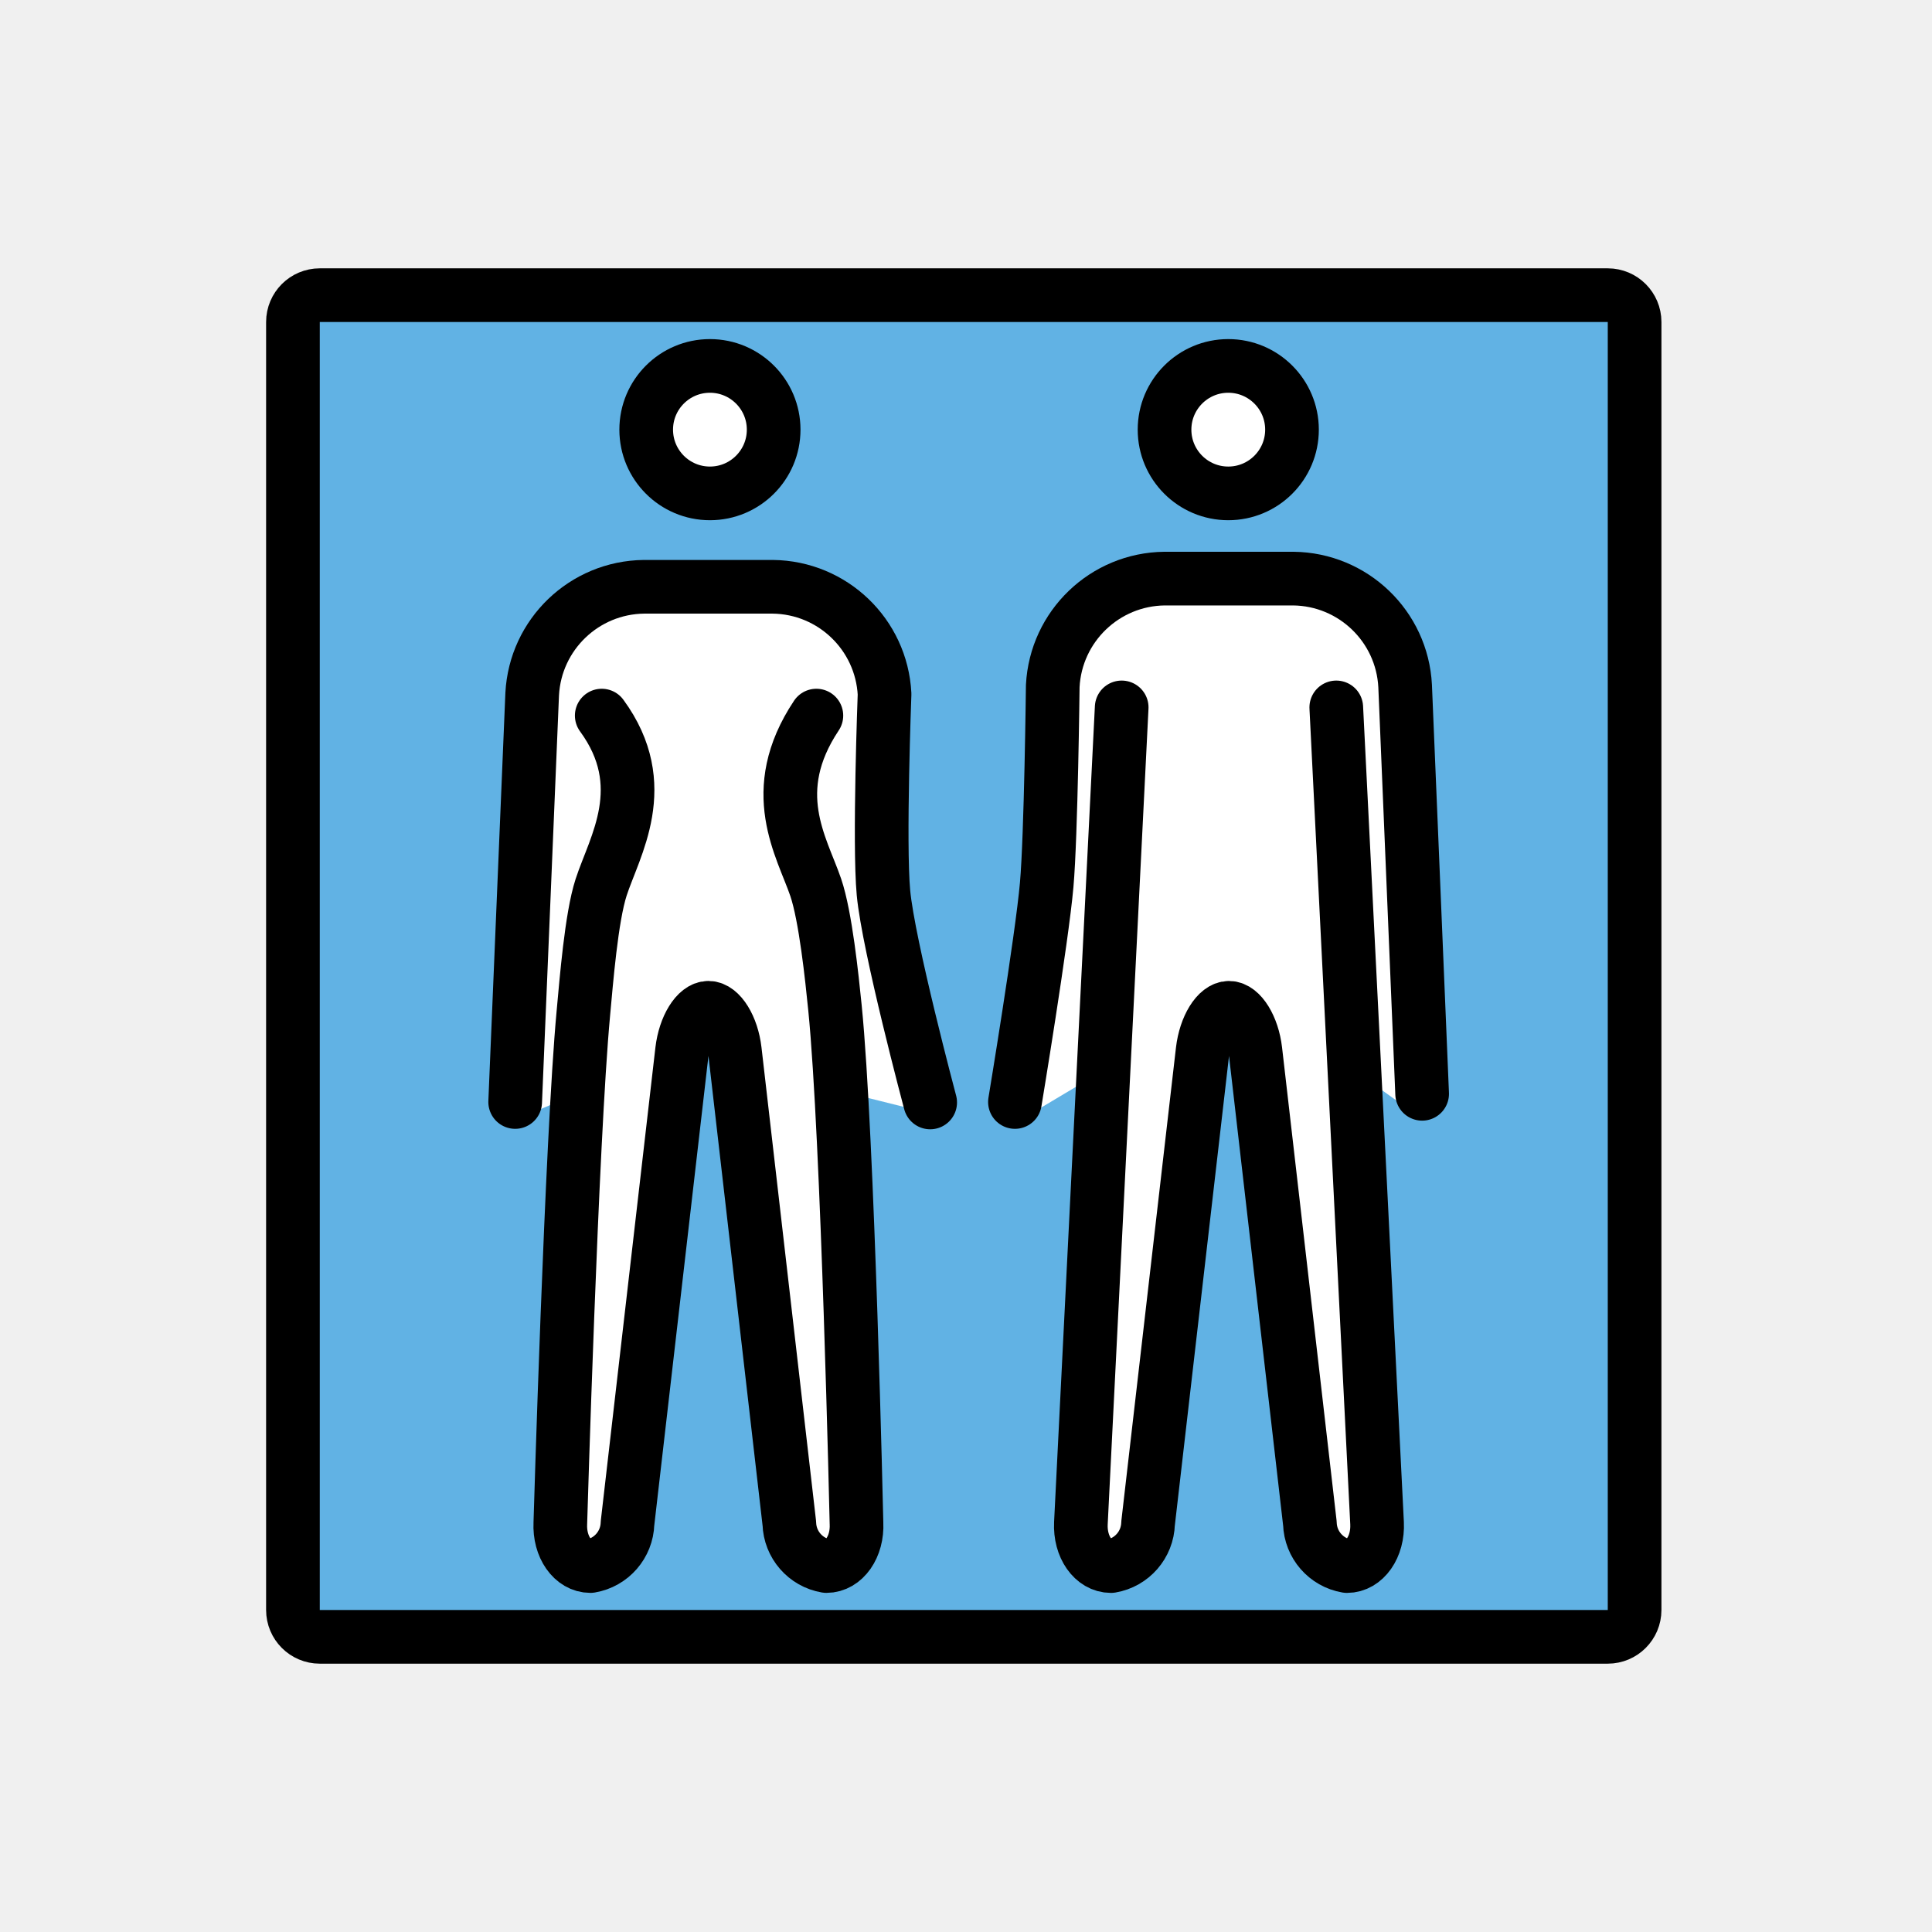
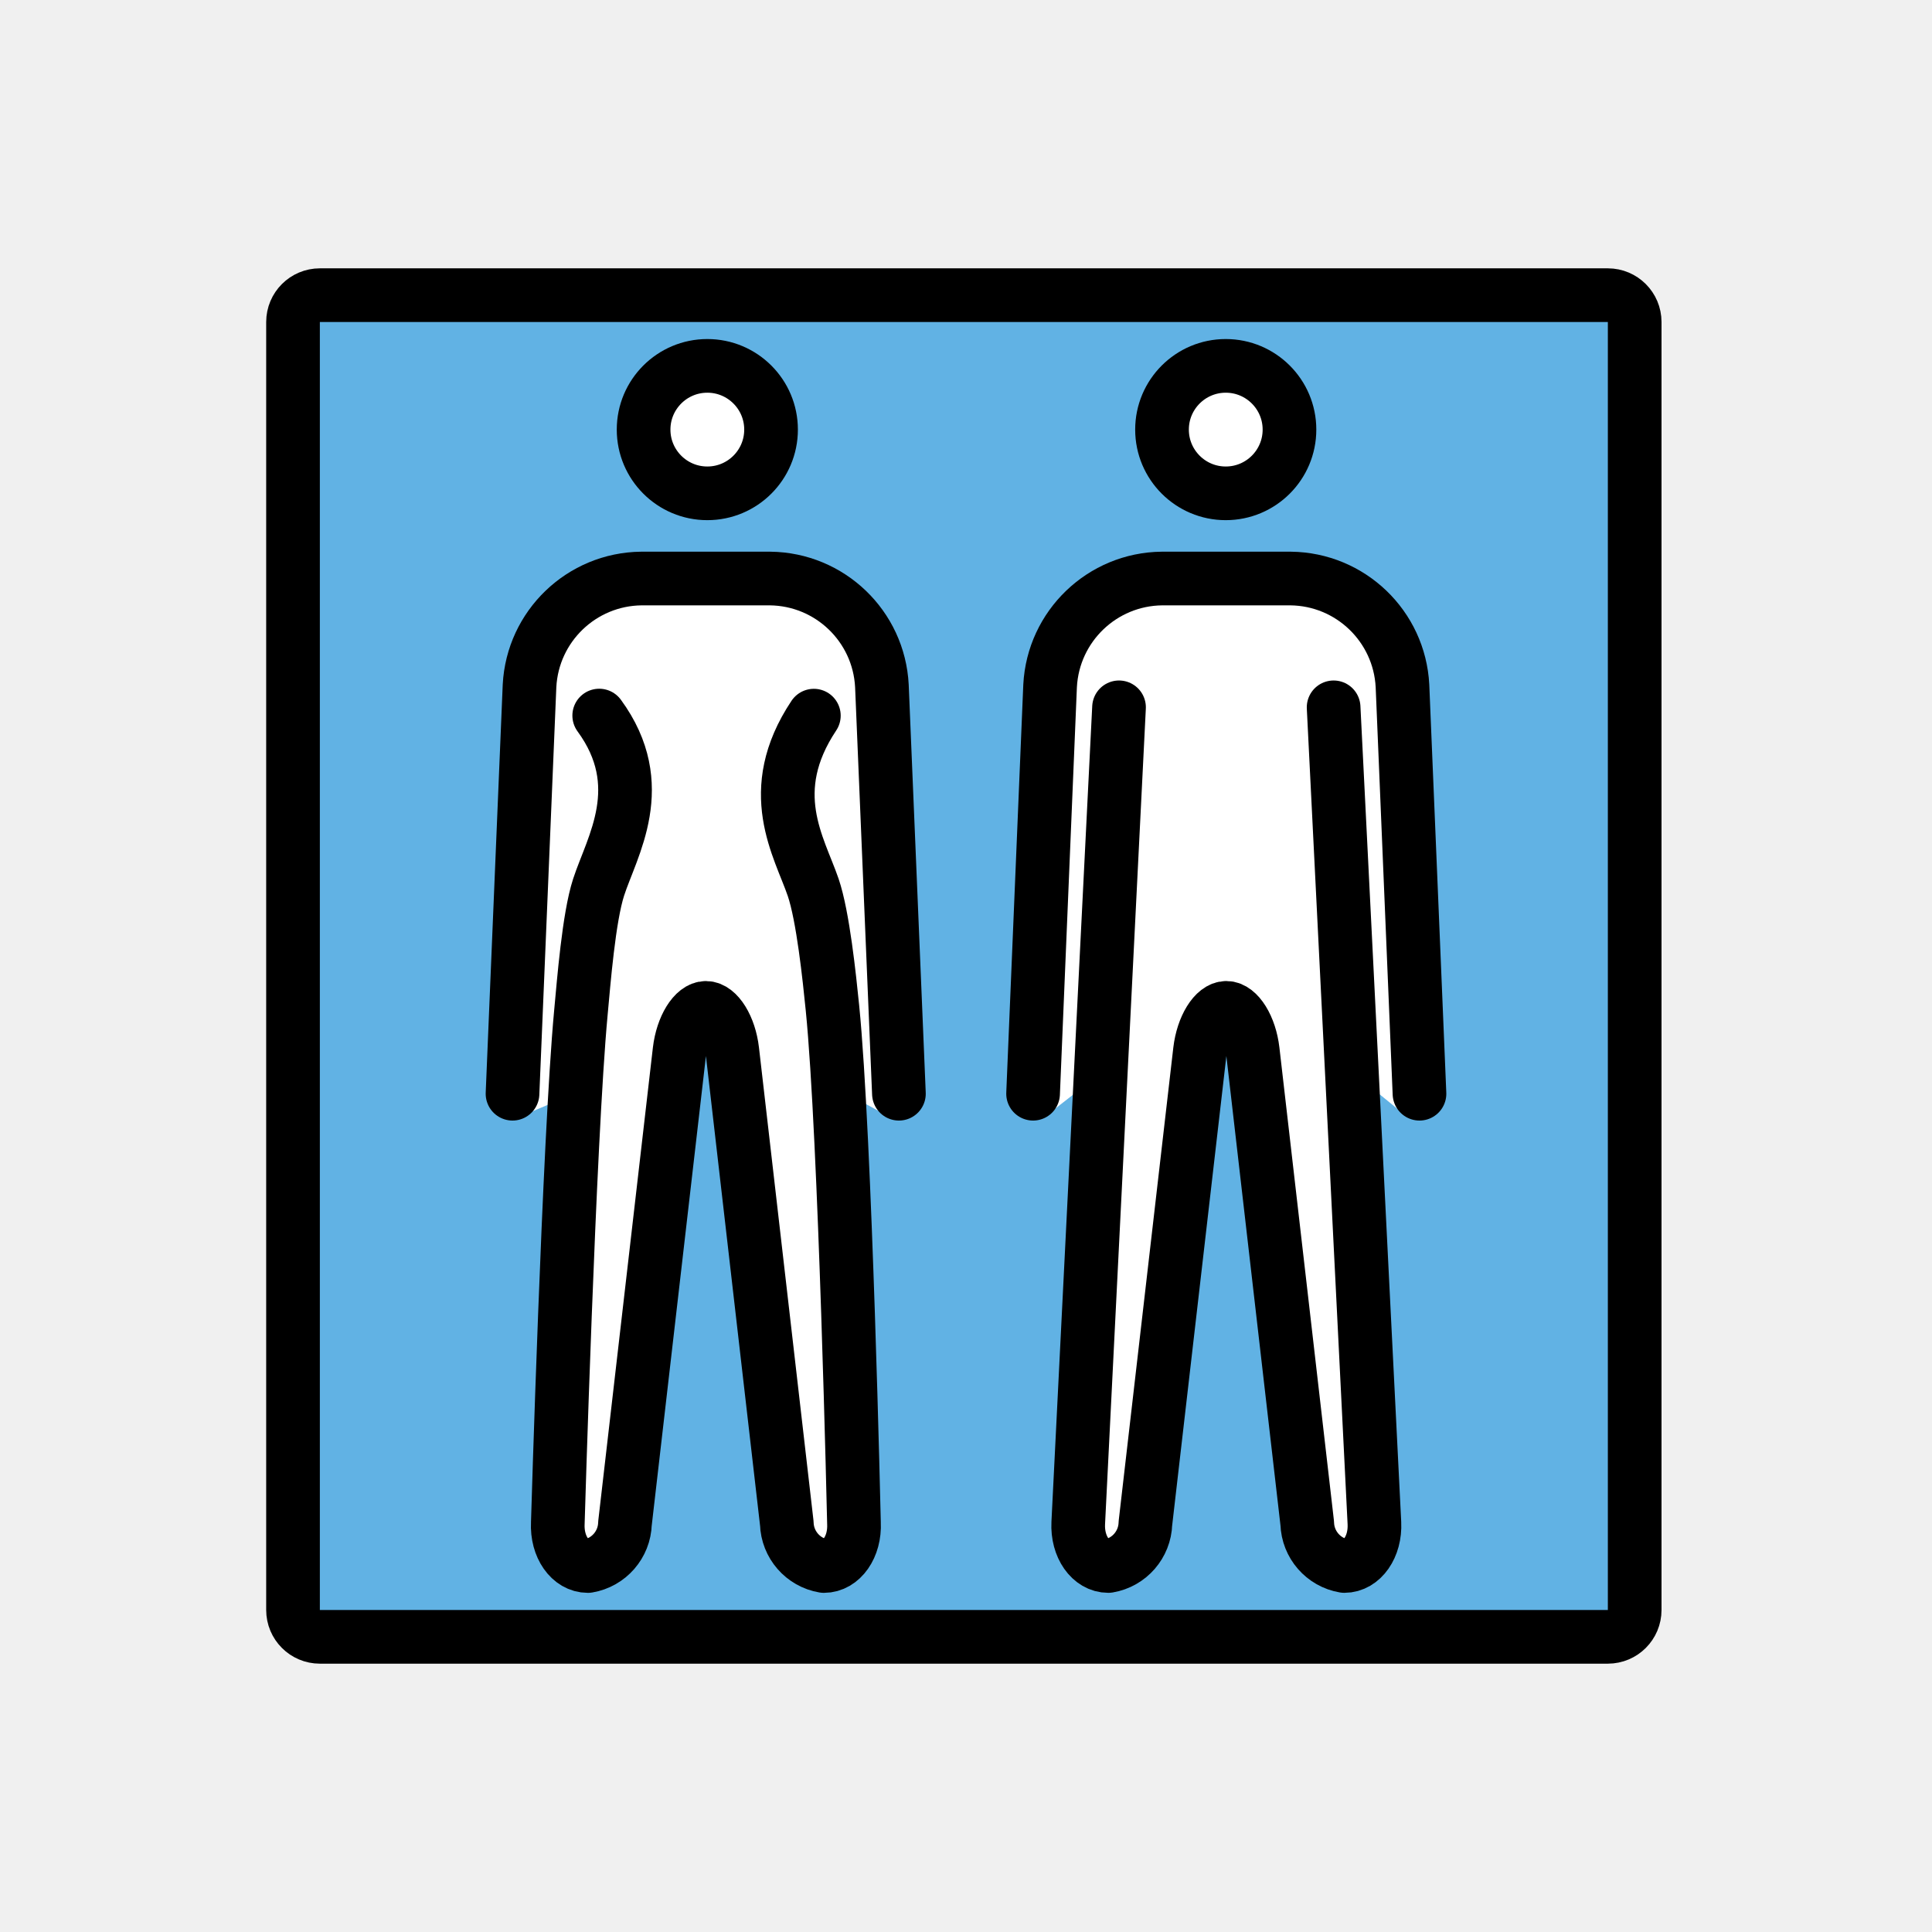
<svg xmlns="http://www.w3.org/2000/svg" id="emoji" viewBox="0 0 72 72">
  <g id="color">
-     <path fill="#61b2e4" stroke="none" stroke-linecap="round" stroke-linejoin="round" stroke-miterlimit="10" stroke-width="2" d="M59.917,61h-48c-0.552,0-1-0.448-1-1V12c0-0.552,0.448-1,1-1h48c0.552,0,1,0.448,1,1v48 C60.917,60.552,60.469,61,59.917,61z" />
-     <path fill="#FFFFFF" stroke="none" d="M52.239,40.873L51.605,25.322c-0.092-1.839-1.567-3.288-3.367-3.305h-4.8 c-1.8,0.018-3.276,1.466-3.367,3.305l-1.838,15.554c-0.005,0.104,0.146,0.583,0.104,0.678l3.36-2.007 l-0.746,17.688c-0.026,0.252,0.212,0.521,0.365,0.72c0.03,0.039,0.074,0.064,0.122,0.072 c0.171,0,0.526-0.342,0.589-0.9l2.034-18.027c0.043-0.37,0.138-0.731,0.282-1.073l0.787-0.498h1.3l0.58,0.644 c0.123,0.315,0.283,0.617,0.322,0.954l2.319,18.003c0.063,0.559,0.417,0.9,0.588,0.9 c0.048-0.008,0.091-0.033,0.122-0.072c0.154-0.199,0.226-0.451,0.2-0.703l-0.571-17.707l2.347,1.676 C52.278,41.116,52.244,40.996,52.239,40.873z" />
-     <circle cx="45.774" cy="16.012" r="2.375" fill="#FFFFFF" stroke="none" />
-     <path fill="#FFFFFF" stroke="none" d="M34.202,40.576l-1.56-15.205c-0.092-1.839-2.005-3.336-3.804-3.354H24.039 c-1.8,0.018-3.83,1.466-3.922,3.305l-1.283,15.554c-0.005,0.104,0.719,0.63,0.677,0.725l1.976-0.832 L21.287,57.292c-0.026,0.252,0.477,0.465,0.631,0.663c0.03,0.039,0.074,0.064,0.122,0.072 c0.171,0,0.525-0.342,0.589-0.9l2.033-18.027c0.043-0.37,0.138-0.731,0.281-1.073l0.787-0.498h1.3 l0.942,0.589c0.123,0.315,0.205,0.645,0.245,0.982l1.648,18.143c0.063,0.559,0.802,0.786,0.973,0.786 c0.048-0.008,0.091-0.033,0.122-0.072c0.154-0.199,0.832-0.462,0.806-0.714L31.57,40.722l2.924,0.731 C34.436,41.346,34.207,40.699,34.202,40.576z" />
-     <circle cx="26.451" cy="16.012" r="2.375" fill="#FFFFFF" stroke="none" />
+     <path fill="#61b2e4" stroke-linecap="round" stroke-linejoin="round" stroke-miterlimit="10" stroke-width="2" d="m59.92 61h-48c-0.552 0-1-0.448-1-1v-48c0-0.552 0.448-1 1-1h48c0.552 0 1 0.448 1 1v48c0 0.552-0.448 1-1 1z" />
+     <path fill="#fff" d="m52.9 40.76-0.641-15.31c-0.092-1.839-1.369-3.742-3.169-3.759l-6.159-0.108c-1.8 0.018-3.688 1.917-3.78 3.756l-0.651 15.42c-0.005 0.104 0.426 0.805 0.384 0.9l2.713-2.115-0.746 17.69c-0.026 0.252 0.212 0.521 0.365 0.72 0.03 0.039 0.074 0.064 0.122 0.072 0.171 0 0.526-0.342 0.589-0.9l2.034-18.03 3.271 0.026 2.319 18c0.063 0.559 0.417 0.9 0.588 0.9 0.048-0.008 0.091-0.033 0.122-0.072 0.154-0.199 0.226-0.451 0.2-0.703l-0.571-17.71 2.482 2.026c-0.058-0.107 0.534-0.688 0.528-0.811z" />
+     <circle cx="45.68" cy="16.01" r="2.375" fill="#fff" />
+     <path fill="#fff" d="m33.5 40.76-0.659-15.5c-0.092-1.839-1.111-3.489-2.911-3.507l-6.537-0.161c-1.8 0.018-3.51 1.617-3.601 3.456l-0.691 15.71c-0.005 0.104 0.355 0.743 0.313 0.838l1.976-0.832-0.2 16.52c-0.026 0.252 0.477 0.465 0.631 0.663 0.03 0.039 0.074 0.064 0.122 0.072 0.171 0 0.525-0.342 0.589-0.9l2.033-18.03h3.555l1.648 18.14c0.063 0.559 0.802 0.786 0.973 0.786 0.048-0.008 0.091-0.033 0.122-0.072 0.154-0.199 0.832-0.462 0.806-0.714l-0.195-16.52 1.684 0.92c-0.058-0.107 0.35-0.757 0.344-0.879z" />
+     <circle cx="26.35" cy="16.01" r="2.375" fill="#fff" />
  </g>
  <g id="hair" />
  <g id="skin" />
  <g id="skin-shadow" />
  <g id="line">
-     <path fill="none" stroke="#000000" stroke-linecap="round" stroke-linejoin="round" stroke-miterlimit="10" stroke-width="2" d="M59.917,61h-48c-0.552,0-1-0.448-1-1V12c0-0.552,0.448-1,1-1h48c0.552,0,1,0.448,1,1v48 C60.917,60.552,60.469,61,59.917,61z" />
-     <circle cx="45.774" cy="16.012" r="2.375" fill="none" stroke="#000000" stroke-miterlimit="10" stroke-width="2" />
-     <path fill="none" stroke="#000000" stroke-linecap="round" stroke-linejoin="round" stroke-width="2" d="M49.799,26.363 l1.52,30.4c0.044,0.88-0.46,1.6-1.12,1.6c-0.781-0.132-1.36-0.798-1.383-1.59l-2.031-17.625 c-0.101-0.874-0.543-1.59-0.983-1.59c-0.44,0-0.88,0.715-0.983,1.59l-2.034,17.625 c-0.023,0.792-0.602,1.458-1.383,1.59c-0.66,0-1.164-0.72-1.12-1.6l1.52-30.4" />
-     <path fill="none" stroke="#000000" stroke-linecap="round" stroke-linejoin="round" stroke-width="2" d="M37.824,41.068 c0,0,1.003-6.053,1.183-8.089c0.163-1.848,0.226-7.416,0.226-7.416c0.116-2.224,1.94-3.975,4.166-4h4.8 c2.227,0.025,4.051,1.776,4.166,4l0.634,15.2" />
-     <circle cx="26.457" cy="16.012" r="2.375" fill="none" stroke="#000000" stroke-miterlimit="10" stroke-width="2" />
-     <path fill="none" stroke="#000000" stroke-linecap="round" stroke-linejoin="round" stroke-width="2" d="M30.424,26.668 c-1.882,2.826-0.542,4.886-0.025,6.4c0.367,1.076,0.604,3.36,0.718,4.491c0.48,4.781,0.802,19.203,0.802,19.203 c0.044,0.88-0.46,1.6-1.12,1.6c-0.781-0.132-1.36-0.798-1.383-1.59l-2.031-17.625 c-0.101-0.874-0.543-1.59-0.983-1.59c-0.44,0-0.88,0.715-0.983,1.59l-2.034,17.625 c-0.023,0.792-0.602,1.458-1.383,1.59c-0.66,0-1.164-0.72-1.12-1.6c0,0,0.418-14.273,0.859-19.01 c0.11-1.178,0.296-3.559,0.661-4.684c0.494-1.522,1.933-3.791,0.023-6.4" />
-     <path fill="none" stroke="#000000" stroke-linecap="round" stroke-linejoin="round" stroke-width="2" d="M19.199,41.068 l0.634-15.2c0.116-2.224,1.94-3.975,4.166-4h4.8c2.227,0.025,4.051,1.776,4.166,4c0,0-0.211,5.56-0.041,7.403 c0.183,1.976,1.741,7.814,1.741,7.814" />
+     <path fill="none" stroke="#000" stroke-linecap="round" stroke-linejoin="round" stroke-miterlimit="10" stroke-width="2" d="m59.92 61h-48c-0.552 0-1-0.448-1-1v-48c0-0.552 0.448-1 1-1h48c0.552 0 1 0.448 1 1v48c0 0.552-0.448 1-1 1z" />
+     <circle cx="45.68" cy="16.01" r="2.375" fill="none" stroke="#000" stroke-miterlimit="10" stroke-width="2" />
+     <path fill="none" stroke="#000" stroke-linecap="round" stroke-linejoin="round" stroke-width="2" d="m49.7 26.36 1.52 30.4c0.044 0.88-0.46 1.6-1.12 1.6-0.781-0.132-1.36-0.798-1.383-1.59l-2.031-17.62c-0.101-0.874-0.543-1.59-0.983-1.59s-0.88 0.715-0.983 1.59l-2.034 17.62c-0.023 0.792-0.602 1.458-1.383 1.59-0.66 0-1.164-0.72-1.12-1.6l1.52-30.4" />
+     <circle cx="26.36" cy="16.01" r="2.375" fill="none" stroke="#000" stroke-miterlimit="10" stroke-width="2" />
+     <path fill="none" stroke="#000" stroke-linecap="round" stroke-linejoin="round" stroke-width="2" d="m30.33 26.67c-1.882 2.826-0.542 4.886-0.025 6.4 0.367 1.076 0.604 3.36 0.718 4.491 0.48 4.781 0.802 19.2 0.802 19.2 0.044 0.88-0.46 1.6-1.12 1.6-0.781-0.132-1.36-0.798-1.383-1.59l-2.031-17.62c-0.101-0.874-0.543-1.59-0.983-1.59s-0.88 0.715-0.983 1.59l-2.034 17.62c-0.023 0.792-0.602 1.458-1.383 1.59-0.66 0-1.164-0.72-1.12-1.6 0 0 0.418-14.27 0.859-19.01 0.11-1.178 0.296-3.559 0.661-4.684 0.494-1.522 1.933-3.791 0.023-6.4" />
+     <path fill="none" stroke="#000" stroke-linecap="round" stroke-linejoin="round" stroke-width="2" d="m38.5 40.76 0.634-15.2c0.116-2.224 1.94-3.975 4.166-4h4.8c2.227 0.025 4.051 1.776 4.166 4l0.634 15.2" />
+     <path fill="none" stroke="#000" stroke-linecap="round" stroke-linejoin="round" stroke-width="2" d="m19.1 40.76 0.634-15.2c0.116-2.224 1.94-3.975 4.166-4h4.8c2.227 0.025 4.051 1.776 4.166 4l0.634 15.2" />
  </g>
</svg>
